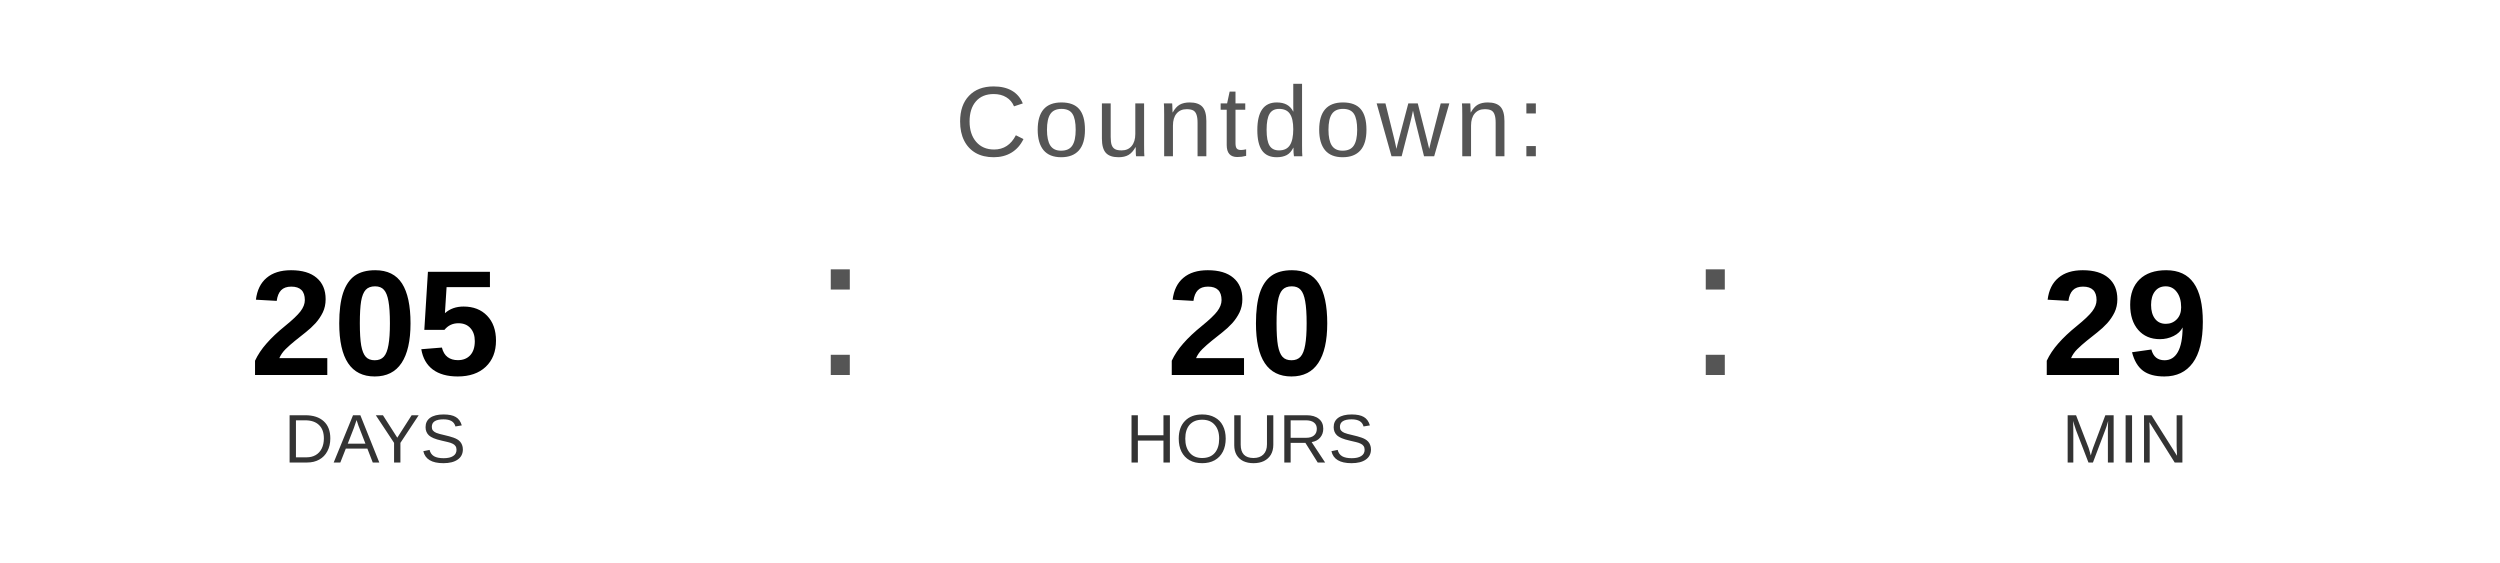
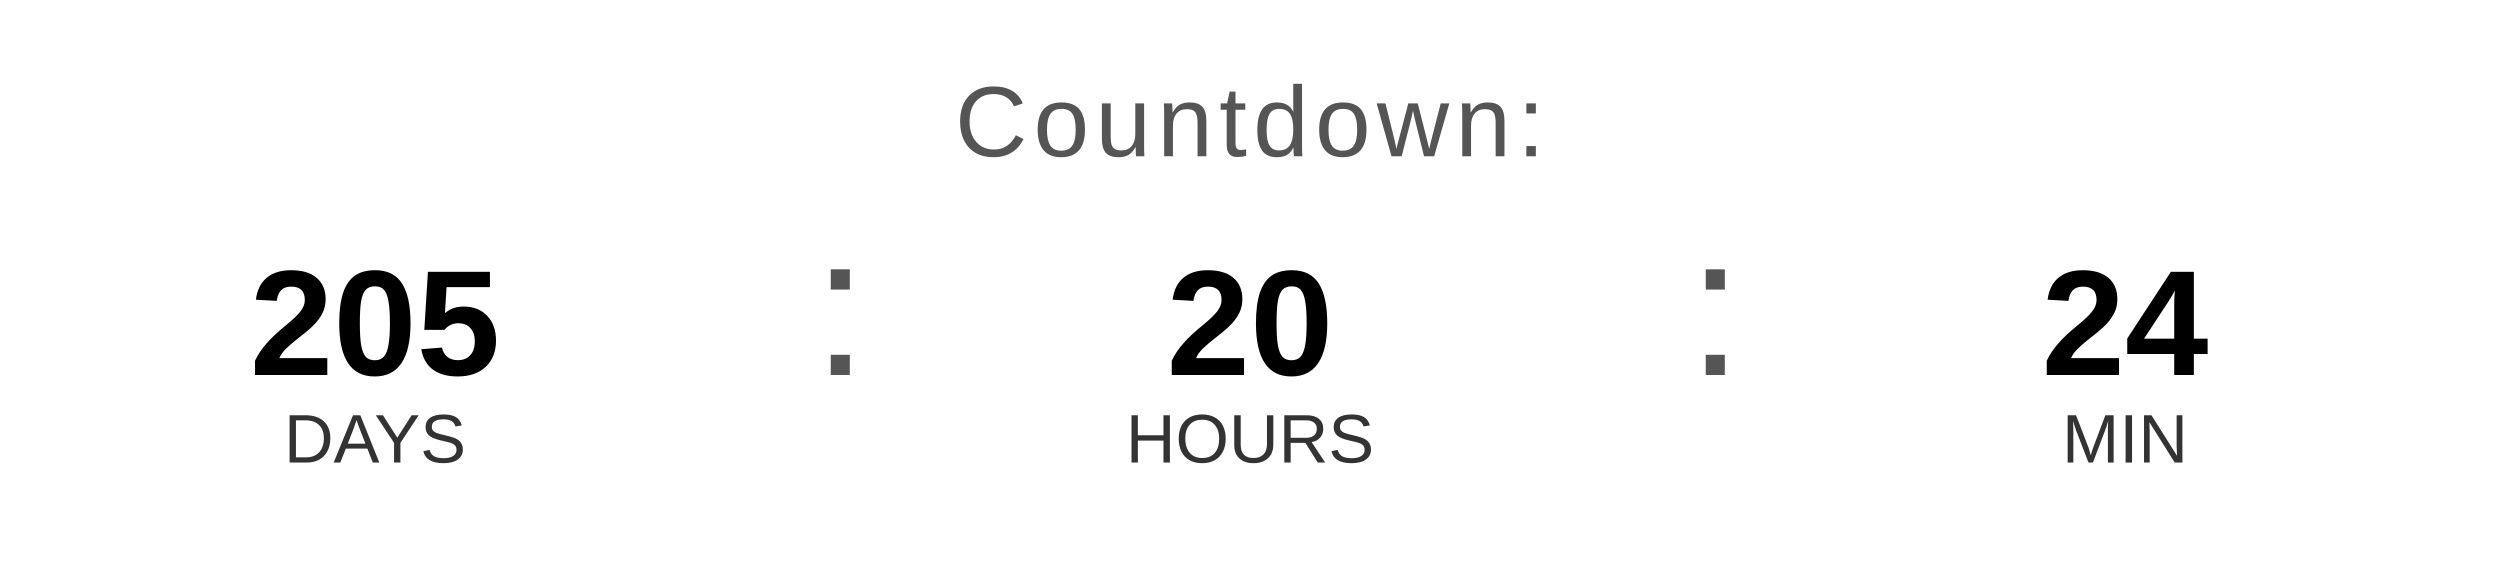
<svg xmlns="http://www.w3.org/2000/svg" width="400" height="90" viewBox="0 0 400 90">
  <text x="200" y="25" font-family="Arial, Helvetica, sans-serif" font-size="16" fill="#555555" text-anchor="middle" letter-spacing="1">
    Countdown:
  </text>
  <text x="60" y="60" font-family="Arial, Helvetica, sans-serif" font-size="24" font-weight="bold" fill="#000000" text-anchor="middle">205</text>
  <text x="60" y="74" font-family="Arial, Helvetica, sans-serif" font-size="11" fill="#333333" text-anchor="middle">DAYS</text>
  <text x="130" y="60" font-family="Arial, sans-serif" font-size="32" fill="#555555">:</text>
  <text x="200" y="60" font-family="Arial, Helvetica, sans-serif" font-size="24" font-weight="bold" fill="#000000" text-anchor="middle">20</text>
  <text x="200" y="74" font-family="Arial, Helvetica, sans-serif" font-size="11" fill="#333333" text-anchor="middle">HOURS</text>
  <text x="270" y="60" font-family="Arial, sans-serif" font-size="32" fill="#555555">:</text>
-   <text x="340" y="60" font-family="Arial, Helvetica, sans-serif" font-size="24" font-weight="bold" fill="#000000" text-anchor="middle">29</text>
+   <text x="340" y="60" font-family="Arial, Helvetica, sans-serif" font-size="24" font-weight="bold" fill="#000000" text-anchor="middle">24</text>
  <text x="340" y="74" font-family="Arial, Helvetica, sans-serif" font-size="11" fill="#333333" text-anchor="middle">MIN</text>
</svg>
